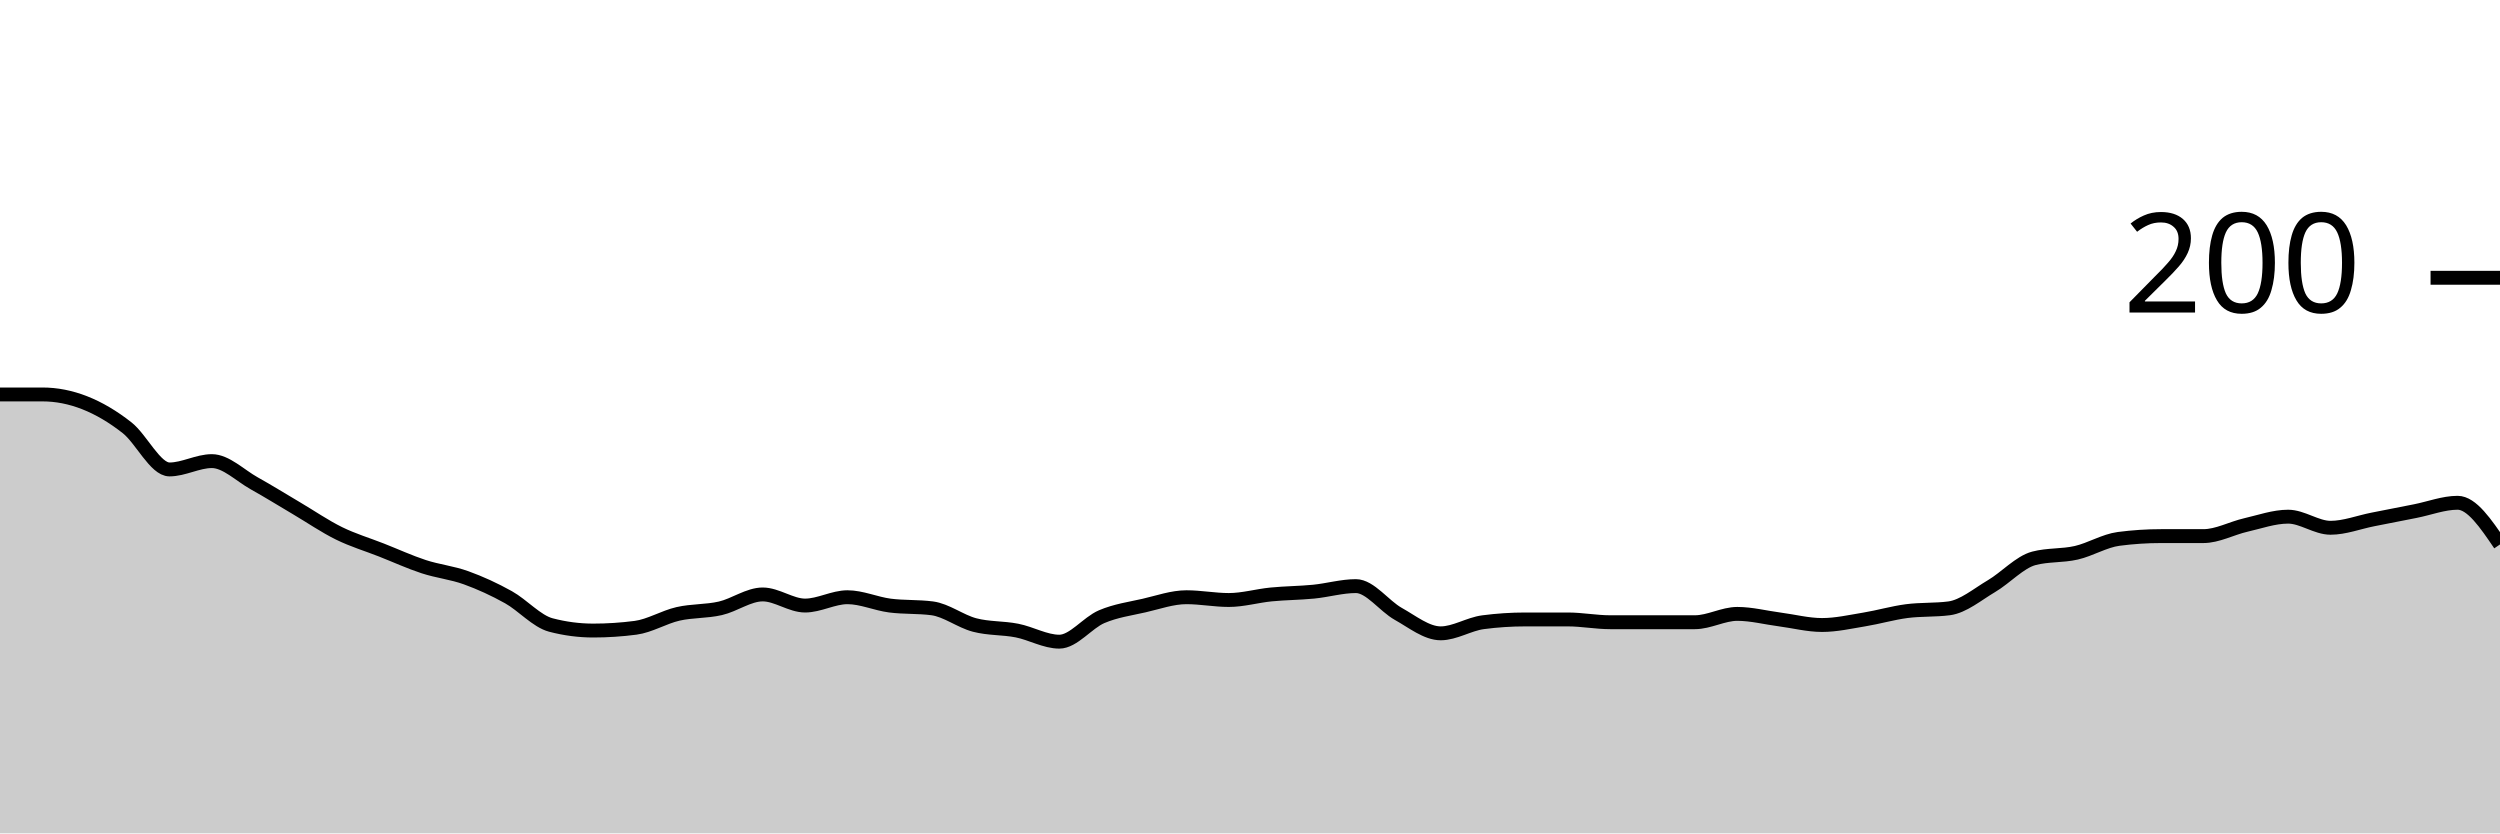
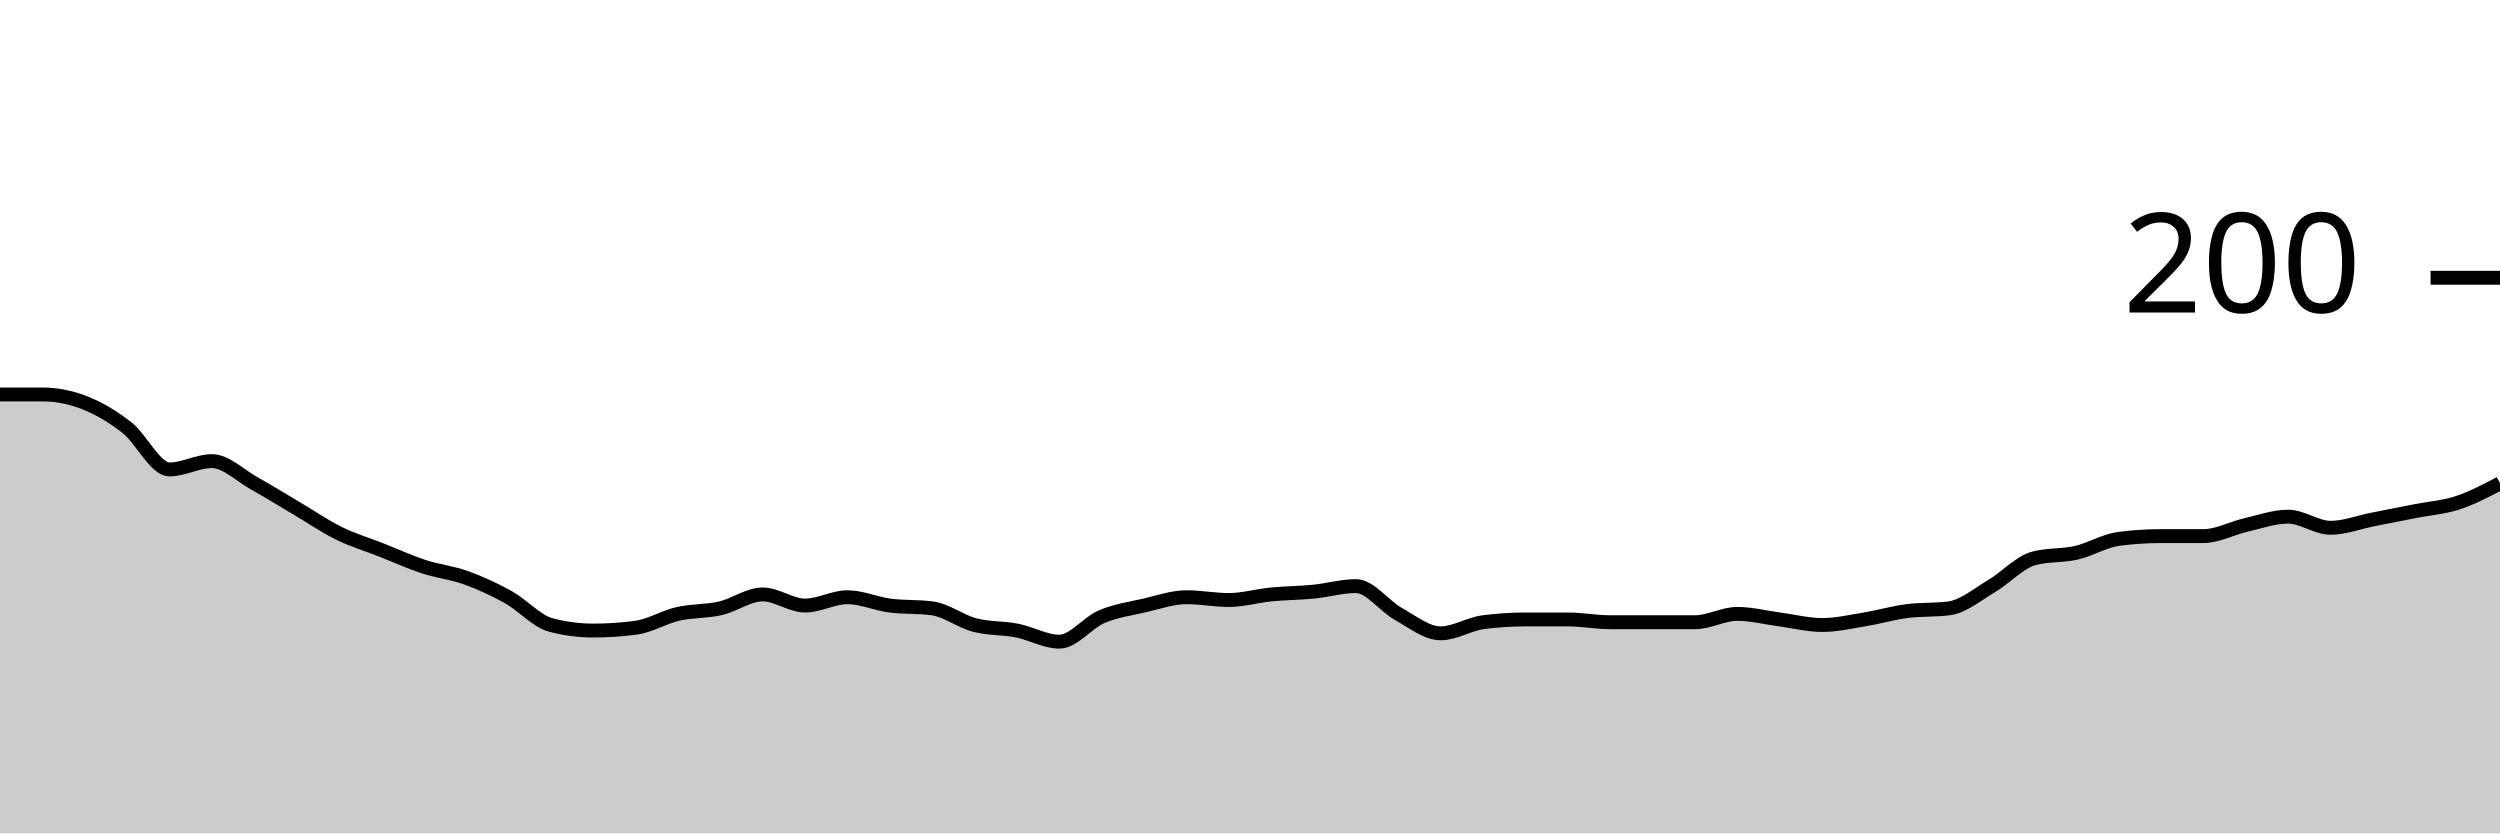
<svg xmlns="http://www.w3.org/2000/svg" viewBox="0 0 180 60">
  <g transform="translate(0,20)">
-     <path class="area" fill="rgba(0, 0, 0, 0.2)" d="M0,8.4C1.017,8.4,2.034,8.4,3.051,8.4C4.068,8.4,5.085,8.6,6.102,9C7.119,9.4,8.136,10,9.153,10.8C10.169,11.6,11.186,13.8,12.203,13.8C13.22,13.8,14.237,13.2,15.254,13.2C16.271,13.2,17.288,14.233,18.305,14.8C19.322,15.367,20.339,16,21.356,16.6C22.373,17.2,23.39,17.9,24.407,18.4C25.424,18.9,26.441,19.2,27.458,19.6C28.475,20,29.492,20.467,30.508,20.8C31.525,21.133,32.542,21.233,33.559,21.6C34.576,21.967,35.593,22.433,36.61,23C37.627,23.567,38.644,24.733,39.661,25C40.678,25.267,41.695,25.4,42.712,25.4C43.729,25.4,44.746,25.333,45.763,25.2C46.78,25.067,47.797,24.433,48.814,24.2C49.831,23.967,50.847,24.033,51.864,23.8C52.881,23.567,53.898,22.8,54.915,22.8C55.932,22.8,56.949,23.6,57.966,23.6C58.983,23.6,60,23,61.017,23C62.034,23,63.051,23.467,64.068,23.6C65.085,23.733,66.102,23.667,67.119,23.8C68.136,23.933,69.153,24.733,70.169,25C71.186,25.267,72.203,25.2,73.22,25.4C74.237,25.6,75.254,26.2,76.271,26.2C77.288,26.2,78.305,24.833,79.322,24.4C80.339,23.967,81.356,23.833,82.373,23.6C83.39,23.367,84.407,23,85.424,23C86.441,23,87.458,23.2,88.475,23.2C89.492,23.2,90.508,22.9,91.525,22.8C92.542,22.7,93.559,22.7,94.576,22.6C95.593,22.5,96.61,22.2,97.627,22.2C98.644,22.2,99.661,23.633,100.678,24.2C101.695,24.767,102.712,25.6,103.729,25.6C104.746,25.6,105.763,24.933,106.78,24.8C107.797,24.667,108.814,24.6,109.831,24.6C110.847,24.6,111.864,24.6,112.881,24.6C113.898,24.6,114.915,24.8,115.932,24.8C116.949,24.8,117.966,24.8,118.983,24.8C120,24.8,121.017,24.8,122.034,24.8C123.051,24.8,124.068,24.2,125.085,24.2C126.102,24.2,127.119,24.467,128.136,24.6C129.153,24.733,130.169,25,131.186,25C132.203,25,133.22,24.767,134.237,24.6C135.254,24.433,136.271,24.133,137.288,24C138.305,23.867,139.322,23.933,140.339,23.8C141.356,23.667,142.373,22.8,143.39,22.2C144.407,21.6,145.424,20.467,146.441,20.2C147.458,19.933,148.475,20.033,149.492,19.8C150.508,19.567,151.525,18.933,152.542,18.8C153.559,18.667,154.576,18.6,155.593,18.6C156.61,18.6,157.627,18.6,158.644,18.6C159.661,18.6,160.678,18.033,161.695,17.8C162.712,17.567,163.729,17.2,164.746,17.2C165.763,17.2,166.78,18,167.797,18C168.814,18,169.831,17.6,170.847,17.4C171.864,17.2,172.881,17,173.898,16.8C174.915,16.6,175.932,16.2,176.949,16.2C177.966,16.2,178.983,17.7,180,19.2L180,40C178.983,40,177.966,40,176.949,40C175.932,40,174.915,40,173.898,40C172.881,40,171.864,40,170.847,40C169.831,40,168.814,40,167.797,40C166.78,40,165.763,40,164.746,40C163.729,40,162.712,40,161.695,40C160.678,40,159.661,40,158.644,40C157.627,40,156.61,40,155.593,40C154.576,40,153.559,40,152.542,40C151.525,40,150.508,40,149.492,40C148.475,40,147.458,40,146.441,40C145.424,40,144.407,40,143.39,40C142.373,40,141.356,40,140.339,40C139.322,40,138.305,40,137.288,40C136.271,40,135.254,40,134.237,40C133.22,40,132.203,40,131.186,40C130.169,40,129.153,40,128.136,40C127.119,40,126.102,40,125.085,40C124.068,40,123.051,40,122.034,40C121.017,40,120,40,118.983,40C117.966,40,116.949,40,115.932,40C114.915,40,113.898,40,112.881,40C111.864,40,110.847,40,109.831,40C108.814,40,107.797,40,106.78,40C105.763,40,104.746,40,103.729,40C102.712,40,101.695,40,100.678,40C99.661,40,98.644,40,97.627,40C96.61,40,95.593,40,94.576,40C93.559,40,92.542,40,91.525,40C90.508,40,89.492,40,88.475,40C87.458,40,86.441,40,85.424,40C84.407,40,83.39,40,82.373,40C81.356,40,80.339,40,79.322,40C78.305,40,77.288,40,76.271,40C75.254,40,74.237,40,73.22,40C72.203,40,71.186,40,70.169,40C69.153,40,68.136,40,67.119,40C66.102,40,65.085,40,64.068,40C63.051,40,62.034,40,61.017,40C60,40,58.983,40,57.966,40C56.949,40,55.932,40,54.915,40C53.898,40,52.881,40,51.864,40C50.847,40,49.831,40,48.814,40C47.797,40,46.78,40,45.763,40C44.746,40,43.729,40,42.712,40C41.695,40,40.678,40,39.661,40C38.644,40,37.627,40,36.61,40C35.593,40,34.576,40,33.559,40C32.542,40,31.525,40,30.508,40C29.492,40,28.475,40,27.458,40C26.441,40,25.424,40,24.407,40C23.39,40,22.373,40,21.356,40C20.339,40,19.322,40,18.305,40C17.288,40,16.271,40,15.254,40C14.237,40,13.22,40,12.203,40C11.186,40,10.169,40,9.153,40C8.136,40,7.119,40,6.102,40C5.085,40,4.068,40,3.051,40C2.034,40,1.017,40,0,40Z" />
-     <path class="line" stroke="black" fill="none" d="M0,8.4C1.017,8.4,2.034,8.4,3.051,8.4C4.068,8.4,5.085,8.6,6.102,9C7.119,9.4,8.136,10,9.153,10.8C10.169,11.6,11.186,13.8,12.203,13.8C13.22,13.8,14.237,13.2,15.254,13.2C16.271,13.2,17.288,14.233,18.305,14.8C19.322,15.367,20.339,16,21.356,16.6C22.373,17.2,23.39,17.9,24.407,18.4C25.424,18.9,26.441,19.2,27.458,19.6C28.475,20,29.492,20.467,30.508,20.8C31.525,21.133,32.542,21.233,33.559,21.6C34.576,21.967,35.593,22.433,36.61,23C37.627,23.567,38.644,24.733,39.661,25C40.678,25.267,41.695,25.4,42.712,25.4C43.729,25.4,44.746,25.333,45.763,25.2C46.78,25.067,47.797,24.433,48.814,24.2C49.831,23.967,50.847,24.033,51.864,23.8C52.881,23.567,53.898,22.8,54.915,22.8C55.932,22.8,56.949,23.6,57.966,23.6C58.983,23.6,60,23,61.017,23C62.034,23,63.051,23.467,64.068,23.6C65.085,23.733,66.102,23.667,67.119,23.8C68.136,23.933,69.153,24.733,70.169,25C71.186,25.267,72.203,25.2,73.22,25.4C74.237,25.6,75.254,26.2,76.271,26.2C77.288,26.2,78.305,24.833,79.322,24.4C80.339,23.967,81.356,23.833,82.373,23.6C83.39,23.367,84.407,23,85.424,23C86.441,23,87.458,23.2,88.475,23.2C89.492,23.2,90.508,22.9,91.525,22.8C92.542,22.7,93.559,22.7,94.576,22.6C95.593,22.5,96.61,22.2,97.627,22.2C98.644,22.2,99.661,23.633,100.678,24.2C101.695,24.767,102.712,25.6,103.729,25.6C104.746,25.6,105.763,24.933,106.78,24.8C107.797,24.667,108.814,24.6,109.831,24.6C110.847,24.6,111.864,24.6,112.881,24.6C113.898,24.6,114.915,24.8,115.932,24.8C116.949,24.8,117.966,24.8,118.983,24.8C120,24.8,121.017,24.8,122.034,24.8C123.051,24.8,124.068,24.2,125.085,24.2C126.102,24.2,127.119,24.467,128.136,24.6C129.153,24.733,130.169,25,131.186,25C132.203,25,133.22,24.767,134.237,24.6C135.254,24.433,136.271,24.133,137.288,24C138.305,23.867,139.322,23.933,140.339,23.8C141.356,23.667,142.373,22.8,143.39,22.2C144.407,21.6,145.424,20.467,146.441,20.2C147.458,19.933,148.475,20.033,149.492,19.8C150.508,19.567,151.525,18.933,152.542,18.8C153.559,18.667,154.576,18.6,155.593,18.6C156.61,18.6,157.627,18.6,158.644,18.6C159.661,18.6,160.678,18.033,161.695,17.8C162.712,17.567,163.729,17.2,164.746,17.2C165.763,17.2,166.78,18,167.797,18C168.814,18,169.831,17.6,170.847,17.4C171.864,17.2,172.881,17,173.898,16.8C174.915,16.6,175.932,16.2,176.949,16.2C177.966,16.2,178.983,17.7,180,19.2" />
+     <path class="area" fill="rgba(0, 0, 0, 0.2)" d="M0,8.4C1.017,8.4,2.034,8.4,3.051,8.4C4.068,8.4,5.085,8.6,6.102,9C7.119,9.4,8.136,10,9.153,10.8C10.169,11.6,11.186,13.8,12.203,13.8C13.22,13.8,14.237,13.2,15.254,13.2C16.271,13.2,17.288,14.233,18.305,14.8C19.322,15.367,20.339,16,21.356,16.6C22.373,17.2,23.39,17.9,24.407,18.4C25.424,18.9,26.441,19.2,27.458,19.6C28.475,20,29.492,20.467,30.508,20.8C31.525,21.133,32.542,21.233,33.559,21.6C34.576,21.967,35.593,22.433,36.61,23C37.627,23.567,38.644,24.733,39.661,25C40.678,25.267,41.695,25.4,42.712,25.4C43.729,25.4,44.746,25.333,45.763,25.2C46.78,25.067,47.797,24.433,48.814,24.2C49.831,23.967,50.847,24.033,51.864,23.8C52.881,23.567,53.898,22.8,54.915,22.8C55.932,22.8,56.949,23.6,57.966,23.6C58.983,23.6,60,23,61.017,23C62.034,23,63.051,23.467,64.068,23.6C65.085,23.733,66.102,23.667,67.119,23.8C68.136,23.933,69.153,24.733,70.169,25C71.186,25.267,72.203,25.2,73.22,25.4C74.237,25.6,75.254,26.2,76.271,26.2C77.288,26.2,78.305,24.833,79.322,24.4C80.339,23.967,81.356,23.833,82.373,23.6C83.39,23.367,84.407,23,85.424,23C86.441,23,87.458,23.2,88.475,23.2C89.492,23.2,90.508,22.9,91.525,22.8C92.542,22.7,93.559,22.7,94.576,22.6C95.593,22.5,96.61,22.2,97.627,22.2C98.644,22.2,99.661,23.633,100.678,24.2C101.695,24.767,102.712,25.6,103.729,25.6C104.746,25.6,105.763,24.933,106.78,24.8C107.797,24.667,108.814,24.6,109.831,24.6C110.847,24.6,111.864,24.6,112.881,24.6C113.898,24.6,114.915,24.8,115.932,24.8C116.949,24.8,117.966,24.8,118.983,24.8C120,24.8,121.017,24.8,122.034,24.8C123.051,24.8,124.068,24.2,125.085,24.2C126.102,24.2,127.119,24.467,128.136,24.6C129.153,24.733,130.169,25,131.186,25C132.203,25,133.22,24.767,134.237,24.6C135.254,24.433,136.271,24.133,137.288,24C138.305,23.867,139.322,23.933,140.339,23.8C141.356,23.667,142.373,22.8,143.39,22.2C144.407,21.6,145.424,20.467,146.441,20.2C147.458,19.933,148.475,20.033,149.492,19.8C150.508,19.567,151.525,18.933,152.542,18.8C153.559,18.667,154.576,18.6,155.593,18.6C156.61,18.6,157.627,18.6,158.644,18.6C159.661,18.6,160.678,18.033,161.695,17.8C162.712,17.567,163.729,17.2,164.746,17.2C165.763,17.2,166.78,18,167.797,18C168.814,18,169.831,17.6,170.847,17.4C171.864,17.2,172.881,17,173.898,16.8C174.915,16.6,175.932,16.533,176.949,16.2C177.966,15.867,178.983,15.333,180,14.8L180,40C178.983,40,177.966,40,176.949,40C175.932,40,174.915,40,173.898,40C172.881,40,171.864,40,170.847,40C169.831,40,168.814,40,167.797,40C166.78,40,165.763,40,164.746,40C163.729,40,162.712,40,161.695,40C160.678,40,159.661,40,158.644,40C157.627,40,156.61,40,155.593,40C154.576,40,153.559,40,152.542,40C151.525,40,150.508,40,149.492,40C148.475,40,147.458,40,146.441,40C145.424,40,144.407,40,143.39,40C142.373,40,141.356,40,140.339,40C139.322,40,138.305,40,137.288,40C136.271,40,135.254,40,134.237,40C133.22,40,132.203,40,131.186,40C130.169,40,129.153,40,128.136,40C127.119,40,126.102,40,125.085,40C124.068,40,123.051,40,122.034,40C121.017,40,120,40,118.983,40C117.966,40,116.949,40,115.932,40C114.915,40,113.898,40,112.881,40C111.864,40,110.847,40,109.831,40C108.814,40,107.797,40,106.78,40C105.763,40,104.746,40,103.729,40C102.712,40,101.695,40,100.678,40C99.661,40,98.644,40,97.627,40C96.61,40,95.593,40,94.576,40C93.559,40,92.542,40,91.525,40C90.508,40,89.492,40,88.475,40C87.458,40,86.441,40,85.424,40C84.407,40,83.39,40,82.373,40C81.356,40,80.339,40,79.322,40C78.305,40,77.288,40,76.271,40C75.254,40,74.237,40,73.22,40C72.203,40,71.186,40,70.169,40C69.153,40,68.136,40,67.119,40C66.102,40,65.085,40,64.068,40C63.051,40,62.034,40,61.017,40C60,40,58.983,40,57.966,40C56.949,40,55.932,40,54.915,40C53.898,40,52.881,40,51.864,40C50.847,40,49.831,40,48.814,40C47.797,40,46.78,40,45.763,40C44.746,40,43.729,40,42.712,40C41.695,40,40.678,40,39.661,40C38.644,40,37.627,40,36.61,40C35.593,40,34.576,40,33.559,40C32.542,40,31.525,40,30.508,40C29.492,40,28.475,40,27.458,40C26.441,40,25.424,40,24.407,40C23.39,40,22.373,40,21.356,40C20.339,40,19.322,40,18.305,40C17.288,40,16.271,40,15.254,40C14.237,40,13.22,40,12.203,40C11.186,40,10.169,40,9.153,40C8.136,40,7.119,40,6.102,40C5.085,40,4.068,40,3.051,40C2.034,40,1.017,40,0,40Z" />
+     <path class="line" stroke="black" fill="none" d="M0,8.4C1.017,8.4,2.034,8.4,3.051,8.4C4.068,8.4,5.085,8.6,6.102,9C7.119,9.4,8.136,10,9.153,10.8C10.169,11.6,11.186,13.8,12.203,13.8C13.22,13.8,14.237,13.2,15.254,13.2C16.271,13.2,17.288,14.233,18.305,14.8C19.322,15.367,20.339,16,21.356,16.6C22.373,17.2,23.39,17.9,24.407,18.4C25.424,18.9,26.441,19.2,27.458,19.6C28.475,20,29.492,20.467,30.508,20.8C31.525,21.133,32.542,21.233,33.559,21.6C34.576,21.967,35.593,22.433,36.61,23C37.627,23.567,38.644,24.733,39.661,25C40.678,25.267,41.695,25.4,42.712,25.4C43.729,25.4,44.746,25.333,45.763,25.2C46.78,25.067,47.797,24.433,48.814,24.2C49.831,23.967,50.847,24.033,51.864,23.8C52.881,23.567,53.898,22.8,54.915,22.8C55.932,22.8,56.949,23.6,57.966,23.6C58.983,23.6,60,23,61.017,23C62.034,23,63.051,23.467,64.068,23.6C65.085,23.733,66.102,23.667,67.119,23.8C68.136,23.933,69.153,24.733,70.169,25C71.186,25.267,72.203,25.2,73.22,25.4C74.237,25.6,75.254,26.2,76.271,26.2C77.288,26.2,78.305,24.833,79.322,24.4C80.339,23.967,81.356,23.833,82.373,23.6C83.39,23.367,84.407,23,85.424,23C86.441,23,87.458,23.2,88.475,23.2C89.492,23.2,90.508,22.9,91.525,22.8C92.542,22.7,93.559,22.7,94.576,22.6C95.593,22.5,96.61,22.2,97.627,22.2C98.644,22.2,99.661,23.633,100.678,24.2C101.695,24.767,102.712,25.6,103.729,25.6C104.746,25.6,105.763,24.933,106.78,24.8C107.797,24.667,108.814,24.6,109.831,24.6C110.847,24.6,111.864,24.6,112.881,24.6C113.898,24.6,114.915,24.8,115.932,24.8C116.949,24.8,117.966,24.8,118.983,24.8C120,24.8,121.017,24.8,122.034,24.8C123.051,24.8,124.068,24.2,125.085,24.2C126.102,24.2,127.119,24.467,128.136,24.6C129.153,24.733,130.169,25,131.186,25C132.203,25,133.22,24.767,134.237,24.6C135.254,24.433,136.271,24.133,137.288,24C138.305,23.867,139.322,23.933,140.339,23.8C141.356,23.667,142.373,22.8,143.39,22.2C144.407,21.6,145.424,20.467,146.441,20.2C147.458,19.933,148.475,20.033,149.492,19.8C150.508,19.567,151.525,18.933,152.542,18.8C153.559,18.667,154.576,18.6,155.593,18.6C156.61,18.6,157.627,18.6,158.644,18.6C159.661,18.6,160.678,18.033,161.695,17.8C162.712,17.567,163.729,17.2,164.746,17.2C165.763,17.2,166.78,18,167.797,18C168.814,18,169.831,17.6,170.847,17.4C171.864,17.2,172.881,17,173.898,16.8C174.915,16.6,175.932,16.533,176.949,16.2C177.966,15.867,178.983,15.333,180,14.8" />
    <path class="axis-ceiling" stroke-width="1" stroke="black" fill="none" d="M175,0L180,0" />
    <text class="axis-ceiling-label" font-family="sans-serif" text-anchor="end" font-size="10px" x="170" y="2.5">200</text>
  </g>
</svg>
